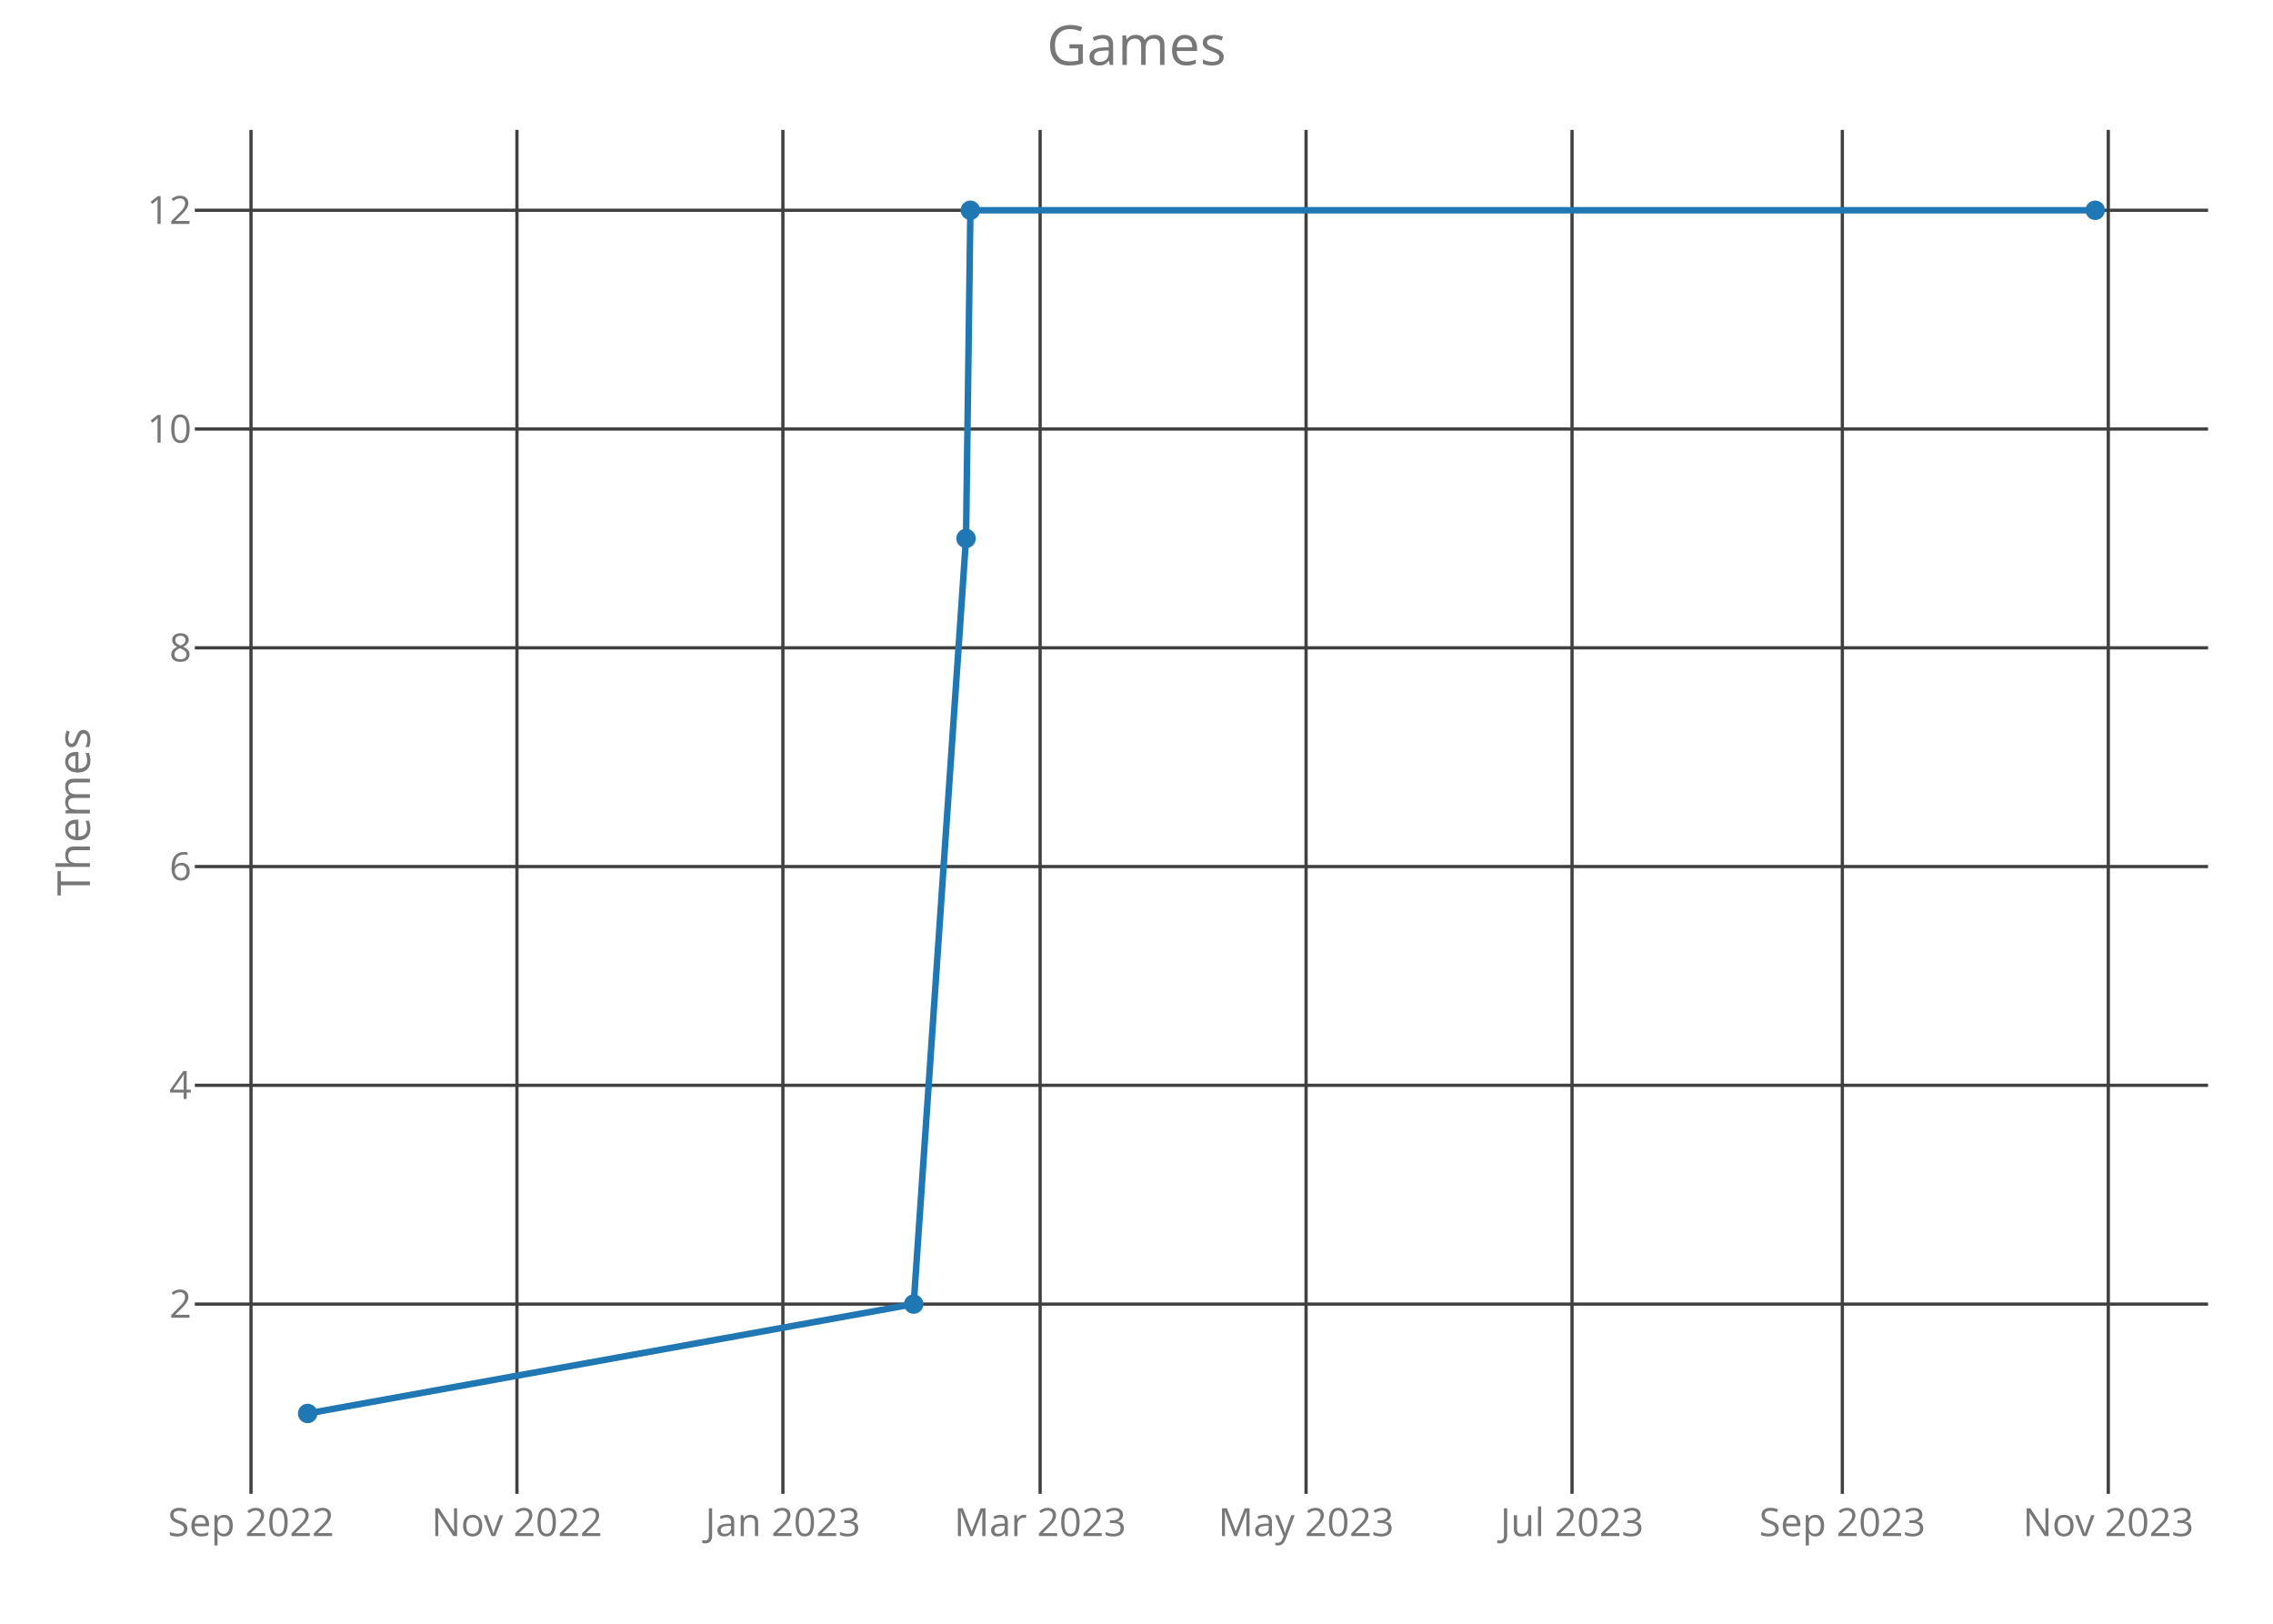
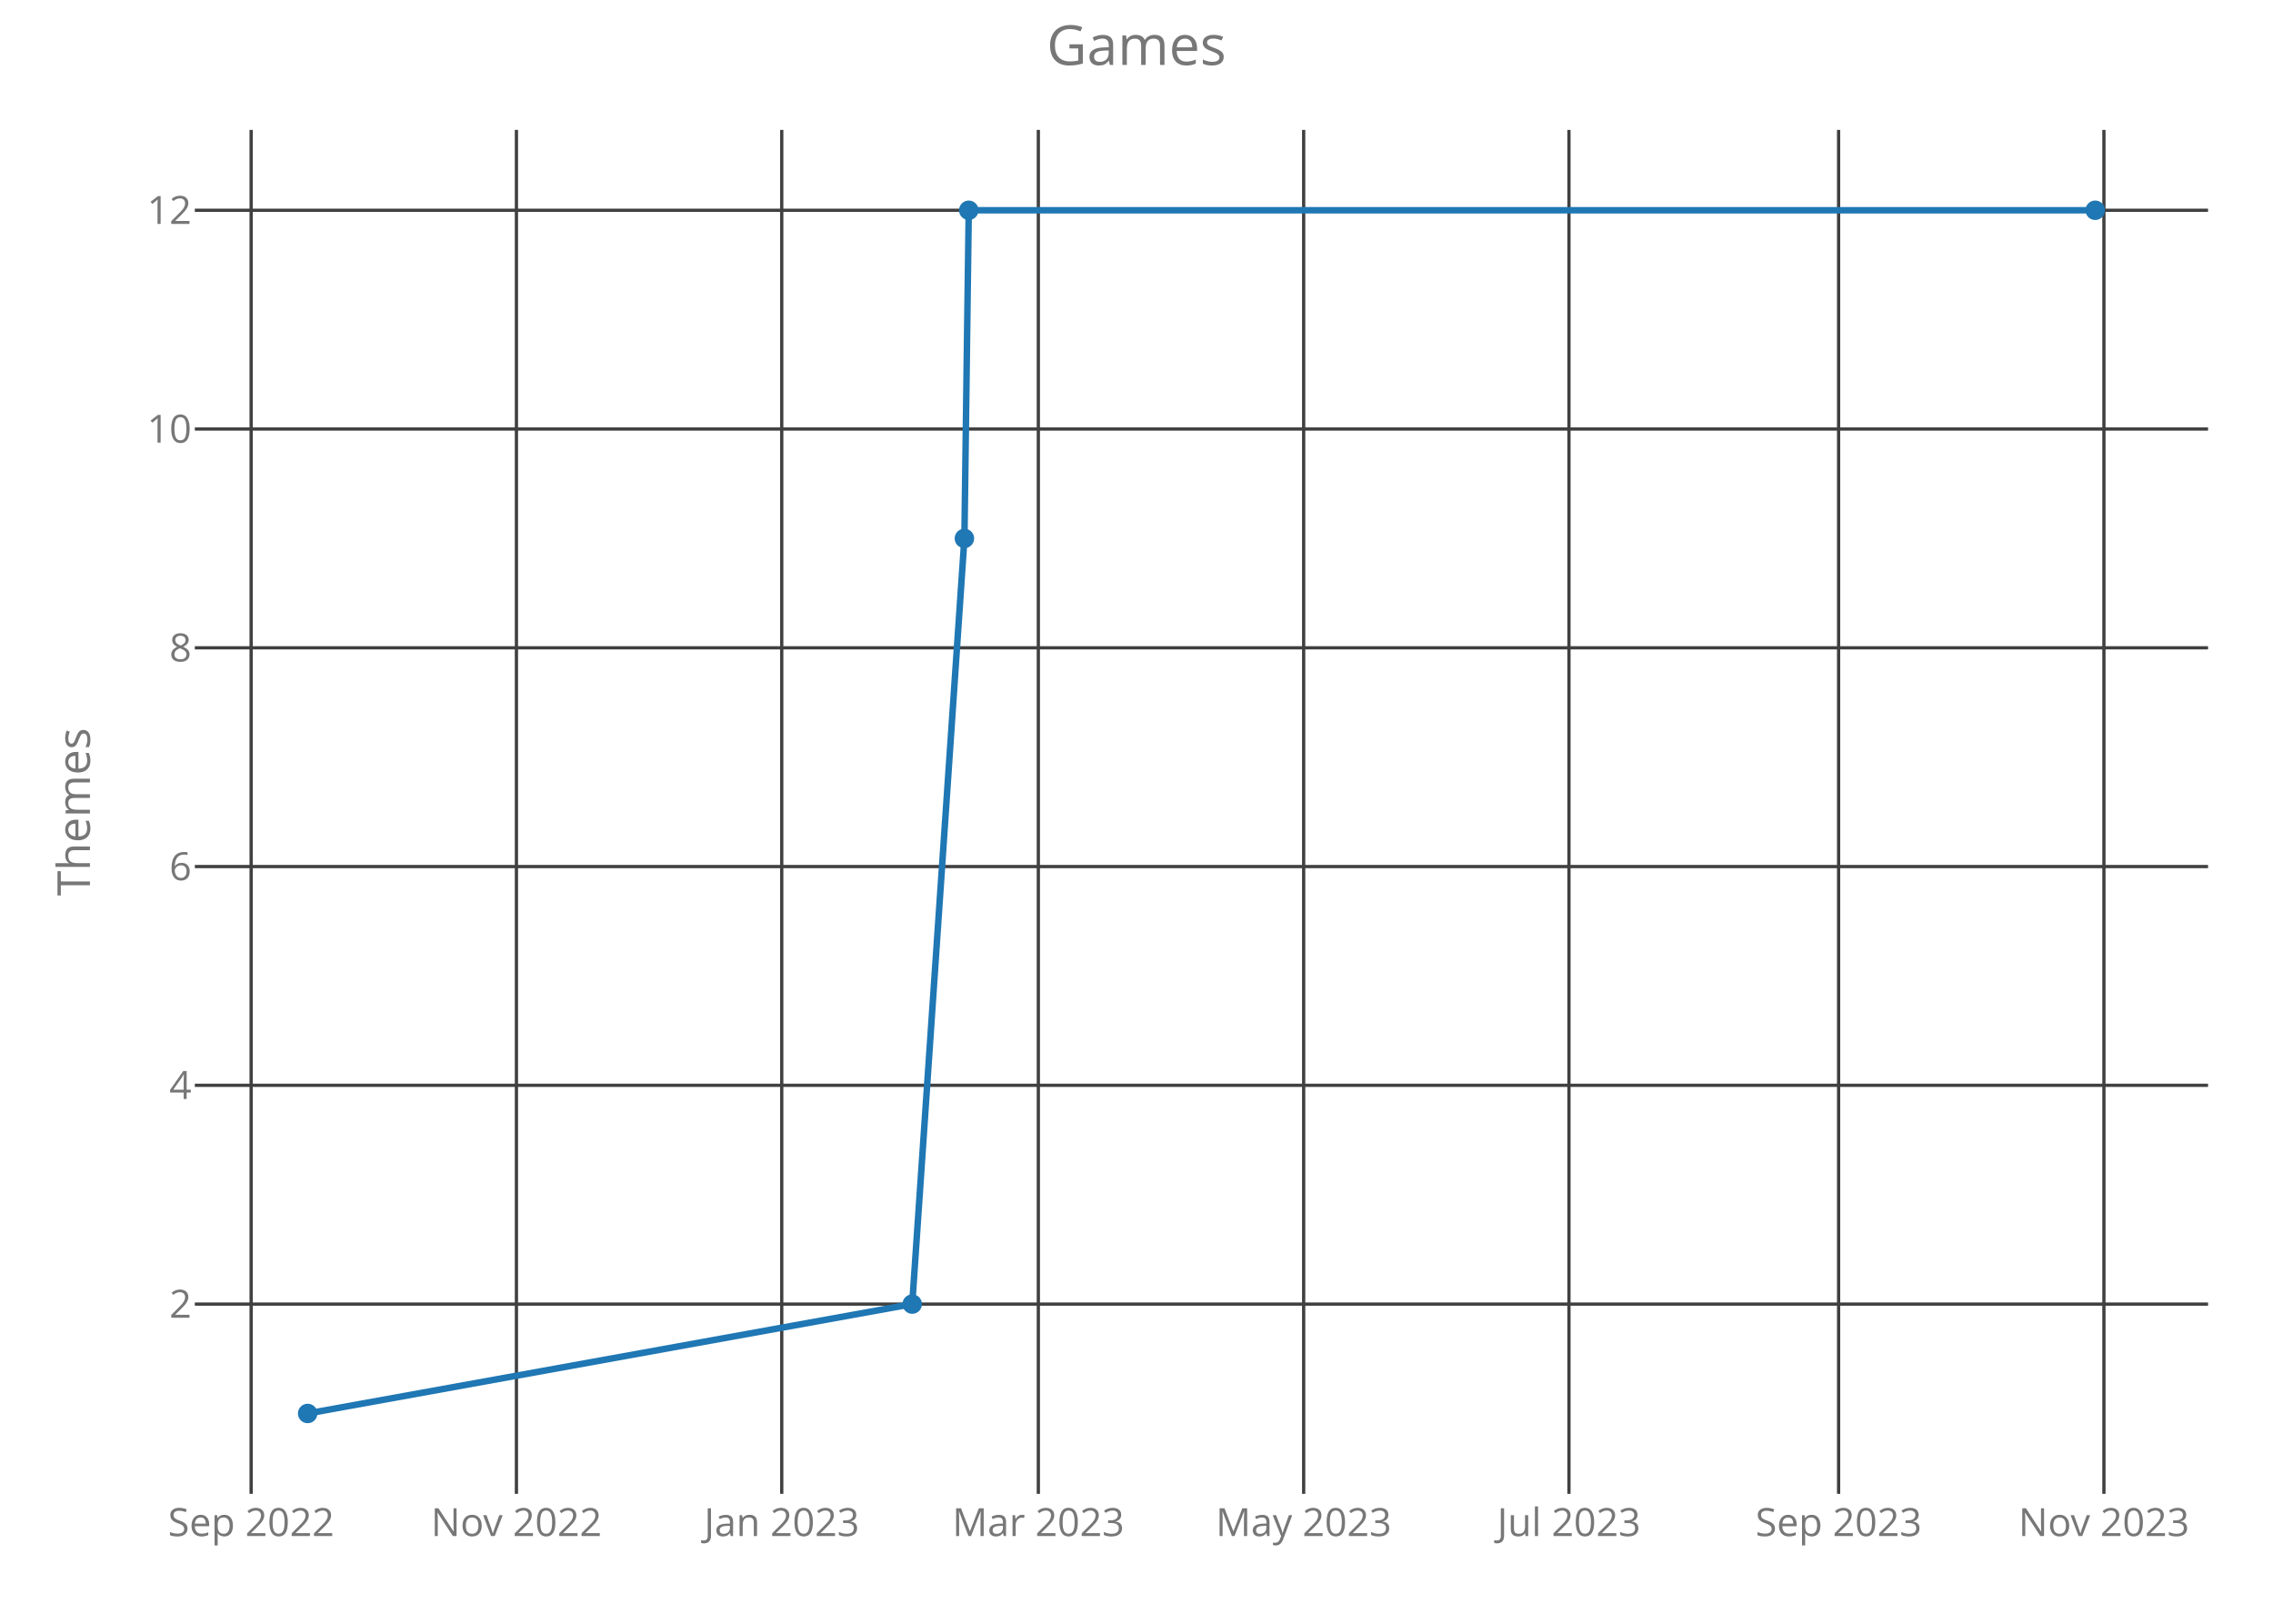
<svg xmlns="http://www.w3.org/2000/svg" class="main-svg" width="700" height="500" style="" viewBox="0 0 700 500">
  <rect x="0" y="0" width="700" height="500" style="fill: rgb(0, 0, 0); fill-opacity: 0;" />
-   <defs id="defs-279c81">
+   <defs id="defs-0e8edf">
    <g class="clips">
-       <clipPath id="clip279c81xyplot" class="plotclip">
+       <clipPath id="clip0e8edfxyplot" class="plotclip">
        <rect width="620" height="420" />
      </clipPath>
-       <clipPath class="axesclip" id="clip279c81x">
+       <clipPath class="axesclip" id="clip0e8edfx">
        <rect x="60" y="0" width="620" height="500" />
      </clipPath>
-       <clipPath class="axesclip" id="clip279c81y">
+       <clipPath class="axesclip" id="clip0e8edfy">
        <rect x="0" y="40" width="700" height="420" />
      </clipPath>
-       <clipPath class="axesclip" id="clip279c81xy">
+       <clipPath class="axesclip" id="clip0e8edfxy">
        <rect x="60" y="40" width="620" height="420" />
      </clipPath>
    </g>
    <g class="gradients" />
  </defs>
  <g class="bglayer">
    <rect class="bg" x="60" y="40" width="620" height="420" style="fill: rgb(0, 0, 0); fill-opacity: 0; stroke-width: 0;" />
  </g>
  <g class="layer-below">
    <g class="imagelayer" />
    <g class="shapelayer" />
  </g>
  <g class="cartesianlayer">
    <g class="subplot xy">
      <g class="layer-subplot">
        <g class="shapelayer" />
        <g class="imagelayer" />
      </g>
      <g class="gridlayer">
        <g class="x">
-           <path class="xgrid crisp" transform="translate(77.3,0)" d="M0,40v420" style="stroke: rgb(64, 64, 64); stroke-opacity: 1; stroke-width: 1px;" />
-           <path class="xgrid crisp" transform="translate(159.2,0)" d="M0,40v420" style="stroke: rgb(64, 64, 64); stroke-opacity: 1; stroke-width: 1px;" />
-           <path class="xgrid crisp" transform="translate(241.1,0)" d="M0,40v420" style="stroke: rgb(64, 64, 64); stroke-opacity: 1; stroke-width: 1px;" />
-           <path class="xgrid crisp" transform="translate(320.32,0)" d="M0,40v420" style="stroke: rgb(64, 64, 64); stroke-opacity: 1; stroke-width: 1px;" />
-           <path class="xgrid crisp" transform="translate(402.22,0)" d="M0,40v420" style="stroke: rgb(64, 64, 64); stroke-opacity: 1; stroke-width: 1px;" />
-           <path class="xgrid crisp" transform="translate(484.13,0)" d="M0,40v420" style="stroke: rgb(64, 64, 64); stroke-opacity: 1; stroke-width: 1px;" />
-           <path class="xgrid crisp" transform="translate(567.37,0)" d="M0,40v420" style="stroke: rgb(64, 64, 64); stroke-opacity: 1; stroke-width: 1px;" />
-           <path class="xgrid crisp" transform="translate(649.28,0)" d="M0,40v420" style="stroke: rgb(64, 64, 64); stroke-opacity: 1; stroke-width: 1px;" />
+           <path class="xgrid crisp" transform="translate(77.34,0)" d="M0,40v420" style="stroke: rgb(64, 64, 64); stroke-opacity: 1; stroke-width: 1px;" />
+           <path class="xgrid crisp" transform="translate(159.04,0)" d="M0,40v420" style="stroke: rgb(64, 64, 64); stroke-opacity: 1; stroke-width: 1px;" />
+           <path class="xgrid crisp" transform="translate(240.75,0)" d="M0,40v420" style="stroke: rgb(64, 64, 64); stroke-opacity: 1; stroke-width: 1px;" />
+           <path class="xgrid crisp" transform="translate(319.77,0)" d="M0,40v420" style="stroke: rgb(64, 64, 64); stroke-opacity: 1; stroke-width: 1px;" />
+           <path class="xgrid crisp" transform="translate(401.48,0)" d="M0,40v420" style="stroke: rgb(64, 64, 64); stroke-opacity: 1; stroke-width: 1px;" />
+           <path class="xgrid crisp" transform="translate(483.18,0)" d="M0,40v420" style="stroke: rgb(64, 64, 64); stroke-opacity: 1; stroke-width: 1px;" />
+           <path class="xgrid crisp" transform="translate(566.22,0)" d="M0,40v420" style="stroke: rgb(64, 64, 64); stroke-opacity: 1; stroke-width: 1px;" />
+           <path class="xgrid crisp" transform="translate(647.93,0)" d="M0,40v420" style="stroke: rgb(64, 64, 64); stroke-opacity: 1; stroke-width: 1px;" />
        </g>
        <g class="y">
          <path class="ygrid crisp" transform="translate(0,401.57)" d="M60,0h620" style="stroke: rgb(64, 64, 64); stroke-opacity: 1; stroke-width: 1px;" />
          <path class="ygrid crisp" transform="translate(0,334.2)" d="M60,0h620" style="stroke: rgb(64, 64, 64); stroke-opacity: 1; stroke-width: 1px;" />
          <path class="ygrid crisp" transform="translate(0,266.84)" d="M60,0h620" style="stroke: rgb(64, 64, 64); stroke-opacity: 1; stroke-width: 1px;" />
          <path class="ygrid crisp" transform="translate(0,199.48)" d="M60,0h620" style="stroke: rgb(64, 64, 64); stroke-opacity: 1; stroke-width: 1px;" />
          <path class="ygrid crisp" transform="translate(0,132.11)" d="M60,0h620" style="stroke: rgb(64, 64, 64); stroke-opacity: 1; stroke-width: 1px;" />
          <path class="ygrid crisp" transform="translate(0,64.75)" d="M60,0h620" style="stroke: rgb(64, 64, 64); stroke-opacity: 1; stroke-width: 1px;" />
        </g>
      </g>
      <g class="zerolinelayer" />
      <path class="xlines-below crisp" d="M0,0" style="fill: none;" />
      <path class="ylines-below crisp" d="M0,0" style="fill: none;" />
      <g class="overlines-below" />
      <g class="xaxislayer-below">
        <g class="xtick">
-           <text text-anchor="middle" x="0" y="473" transform="translate(77.3,0)" style="font-family: 'Open Sans'; font-size: 12px; fill: rgb(119, 119, 119); fill-opacity: 1; white-space: pre;">Sep 2022</text>
+           <text text-anchor="middle" x="0" y="473" transform="translate(77.34,0)" style="font-family: 'Open Sans'; font-size: 12px; fill: rgb(119, 119, 119); fill-opacity: 1; white-space: pre;">Sep 2022</text>
        </g>
        <g class="xtick">
-           <text text-anchor="middle" x="0" y="473" transform="translate(159.2,0)" style="font-family: 'Open Sans'; font-size: 12px; fill: rgb(119, 119, 119); fill-opacity: 1; white-space: pre;">Nov 2022</text>
+           <text text-anchor="middle" x="0" y="473" transform="translate(159.04,0)" style="font-family: 'Open Sans'; font-size: 12px; fill: rgb(119, 119, 119); fill-opacity: 1; white-space: pre;">Nov 2022</text>
        </g>
        <g class="xtick">
-           <text text-anchor="middle" x="0" y="473" transform="translate(241.1,0)" style="font-family: 'Open Sans'; font-size: 12px; fill: rgb(119, 119, 119); fill-opacity: 1; white-space: pre;">Jan 2023</text>
+           <text text-anchor="middle" x="0" y="473" transform="translate(240.75,0)" style="font-family: 'Open Sans'; font-size: 12px; fill: rgb(119, 119, 119); fill-opacity: 1; white-space: pre;">Jan 2023</text>
        </g>
        <g class="xtick">
-           <text text-anchor="middle" x="0" y="473" transform="translate(320.32,0)" style="font-family: 'Open Sans'; font-size: 12px; fill: rgb(119, 119, 119); fill-opacity: 1; white-space: pre;">Mar 2023</text>
+           <text text-anchor="middle" x="0" y="473" transform="translate(319.77,0)" style="font-family: 'Open Sans'; font-size: 12px; fill: rgb(119, 119, 119); fill-opacity: 1; white-space: pre;">Mar 2023</text>
        </g>
        <g class="xtick">
-           <text text-anchor="middle" x="0" y="473" transform="translate(402.22,0)" style="font-family: 'Open Sans'; font-size: 12px; fill: rgb(119, 119, 119); fill-opacity: 1; white-space: pre;">May 2023</text>
+           <text text-anchor="middle" x="0" y="473" transform="translate(401.48,0)" style="font-family: 'Open Sans'; font-size: 12px; fill: rgb(119, 119, 119); fill-opacity: 1; white-space: pre;">May 2023</text>
        </g>
        <g class="xtick">
-           <text text-anchor="middle" x="0" y="473" transform="translate(484.13,0)" style="font-family: 'Open Sans'; font-size: 12px; fill: rgb(119, 119, 119); fill-opacity: 1; white-space: pre;">Jul 2023</text>
+           <text text-anchor="middle" x="0" y="473" transform="translate(483.18,0)" style="font-family: 'Open Sans'; font-size: 12px; fill: rgb(119, 119, 119); fill-opacity: 1; white-space: pre;">Jul 2023</text>
        </g>
        <g class="xtick">
-           <text text-anchor="middle" x="0" y="473" transform="translate(567.37,0)" style="font-family: 'Open Sans'; font-size: 12px; fill: rgb(119, 119, 119); fill-opacity: 1; white-space: pre;">Sep 2023</text>
+           <text text-anchor="middle" x="0" y="473" transform="translate(566.22,0)" style="font-family: 'Open Sans'; font-size: 12px; fill: rgb(119, 119, 119); fill-opacity: 1; white-space: pre;">Sep 2023</text>
        </g>
        <g class="xtick">
-           <text text-anchor="middle" x="0" y="473" transform="translate(649.28,0)" style="font-family: 'Open Sans'; font-size: 12px; fill: rgb(119, 119, 119); fill-opacity: 1; white-space: pre;">Nov 2023</text>
+           <text text-anchor="middle" x="0" y="473" transform="translate(647.93,0)" style="font-family: 'Open Sans'; font-size: 12px; fill: rgb(119, 119, 119); fill-opacity: 1; white-space: pre;">Nov 2023</text>
        </g>
      </g>
      <g class="yaxislayer-below">
        <g class="ytick">
          <text text-anchor="end" x="59" y="4.2" transform="translate(0,401.57)" style="font-family: 'Open Sans'; font-size: 12px; fill: rgb(119, 119, 119); fill-opacity: 1; white-space: pre;">2</text>
        </g>
        <g class="ytick">
          <text text-anchor="end" x="59" y="4.2" transform="translate(0,334.2)" style="font-family: 'Open Sans'; font-size: 12px; fill: rgb(119, 119, 119); fill-opacity: 1; white-space: pre;">4</text>
        </g>
        <g class="ytick">
          <text text-anchor="end" x="59" y="4.2" transform="translate(0,266.84)" style="font-family: 'Open Sans'; font-size: 12px; fill: rgb(119, 119, 119); fill-opacity: 1; white-space: pre;">6</text>
        </g>
        <g class="ytick">
          <text text-anchor="end" x="59" y="4.2" transform="translate(0,199.48)" style="font-family: 'Open Sans'; font-size: 12px; fill: rgb(119, 119, 119); fill-opacity: 1; white-space: pre;">8</text>
        </g>
        <g class="ytick">
          <text text-anchor="end" x="59" y="4.2" transform="translate(0,132.11)" style="font-family: 'Open Sans'; font-size: 12px; fill: rgb(119, 119, 119); fill-opacity: 1; white-space: pre;">10</text>
        </g>
        <g class="ytick">
          <text text-anchor="end" x="59" y="4.2" transform="translate(0,64.75)" style="font-family: 'Open Sans'; font-size: 12px; fill: rgb(119, 119, 119); fill-opacity: 1; white-space: pre;">12</text>
        </g>
      </g>
      <g class="overaxes-below" />
-       <g class="plot" transform="translate(60,40)" clip-path="url('#clip279c81xyplot')">
+       <g class="plot" transform="translate(60,40)" clip-path="url('#clip0e8edfxyplot')">
        <g class="scatterlayer mlayer">
-           <g class="trace scatter trace44bc79" style="stroke-miterlimit: 2; opacity: 1;">
+           <g class="trace scatter trace7fcfc6" style="stroke-miterlimit: 2; opacity: 1;">
            <g class="fills" />
            <g class="errorbars" />
            <g class="lines">
-               <path class="js-line" d="M34.75,395.25L221.38,361.57L237.5,125.8L238.84,24.75L585.25,24.75" style="vector-effect: non-scaling-stroke; fill: none; stroke: rgb(31, 119, 180); stroke-opacity: 1; stroke-width: 2px; opacity: 1;" />
+               <path class="js-line" d="M34.75,395.25L220.93,361.57L237,125.8L238.34,24.75L585.25,24.75" style="vector-effect: non-scaling-stroke; fill: none; stroke: rgb(31, 119, 180); stroke-opacity: 1; stroke-width: 2px; opacity: 1;" />
            </g>
            <g class="points">
              <path class="point" transform="translate(34.75,395.25)" d="M3,0A3,3 0 1,1 0,-3A3,3 0 0,1 3,0Z" style="opacity: 1; stroke-width: 0px; fill: rgb(31, 119, 180); fill-opacity: 1;" />
-               <path class="point" transform="translate(221.38,361.57)" d="M3,0A3,3 0 1,1 0,-3A3,3 0 0,1 3,0Z" style="opacity: 1; stroke-width: 0px; fill: rgb(31, 119, 180); fill-opacity: 1;" />
-               <path class="point" transform="translate(237.5,125.8)" d="M3,0A3,3 0 1,1 0,-3A3,3 0 0,1 3,0Z" style="opacity: 1; stroke-width: 0px; fill: rgb(31, 119, 180); fill-opacity: 1;" />
-               <path class="point" transform="translate(238.84,24.75)" d="M3,0A3,3 0 1,1 0,-3A3,3 0 0,1 3,0Z" style="opacity: 1; stroke-width: 0px; fill: rgb(31, 119, 180); fill-opacity: 1;" />
+               <path class="point" transform="translate(220.93,361.57)" d="M3,0A3,3 0 1,1 0,-3A3,3 0 0,1 3,0Z" style="opacity: 1; stroke-width: 0px; fill: rgb(31, 119, 180); fill-opacity: 1;" />
+               <path class="point" transform="translate(237,125.8)" d="M3,0A3,3 0 1,1 0,-3A3,3 0 0,1 3,0Z" style="opacity: 1; stroke-width: 0px; fill: rgb(31, 119, 180); fill-opacity: 1;" />
+               <path class="point" transform="translate(238.34,24.75)" d="M3,0A3,3 0 1,1 0,-3A3,3 0 0,1 3,0Z" style="opacity: 1; stroke-width: 0px; fill: rgb(31, 119, 180); fill-opacity: 1;" />
              <path class="point" transform="translate(585.25,24.75)" d="M3,0A3,3 0 1,1 0,-3A3,3 0 0,1 3,0Z" style="opacity: 1; stroke-width: 0px; fill: rgb(31, 119, 180); fill-opacity: 1;" />
            </g>
            <g class="text" />
          </g>
        </g>
      </g>
      <g class="overplot" />
      <path class="xlines-above" />
      <path class="ylines-above" />
      <g class="overlines-above" />
      <g class="xaxislayer-above" />
      <g class="yaxislayer-above" />
      <g class="overaxes-above" />
    </g>
  </g>
  <g class="polarlayer" />
  <g class="ternarylayer" />
  <g class="geolayer" />
  <g class="funnelarealayer" />
  <g class="pielayer" />
  <g class="treemaplayer" />
  <g class="sunburstlayer" />
  <g class="glimages" />
-   <defs id="topdefs-279c81">
+   <defs id="topdefs-0e8edf">
    <g class="clips" />
  </defs>
  <g class="layer-above">
    <g class="imagelayer" />
    <g class="shapelayer" />
  </g>
  <g class="infolayer">
    <g class="g-gtitle">
      <text class="gtitle" x="350" y="20" text-anchor="middle" dy="0em" style="font-family: 'Open Sans'; font-size: 17px; fill: rgb(119, 119, 119); opacity: 1; font-weight: normal; white-space: pre;">Games</text>
    </g>
    <g class="g-xtitle" />
    <g class="g-ytitle">
      <text class="ytitle" transform="rotate(-90,27.7,250)" x="27.7" y="250" text-anchor="middle" style="font-family: 'Open Sans'; font-size: 14px; fill: rgb(119, 119, 119); opacity: 1; font-weight: normal; white-space: pre;">Themes</text>
    </g>
  </g>
</svg>
